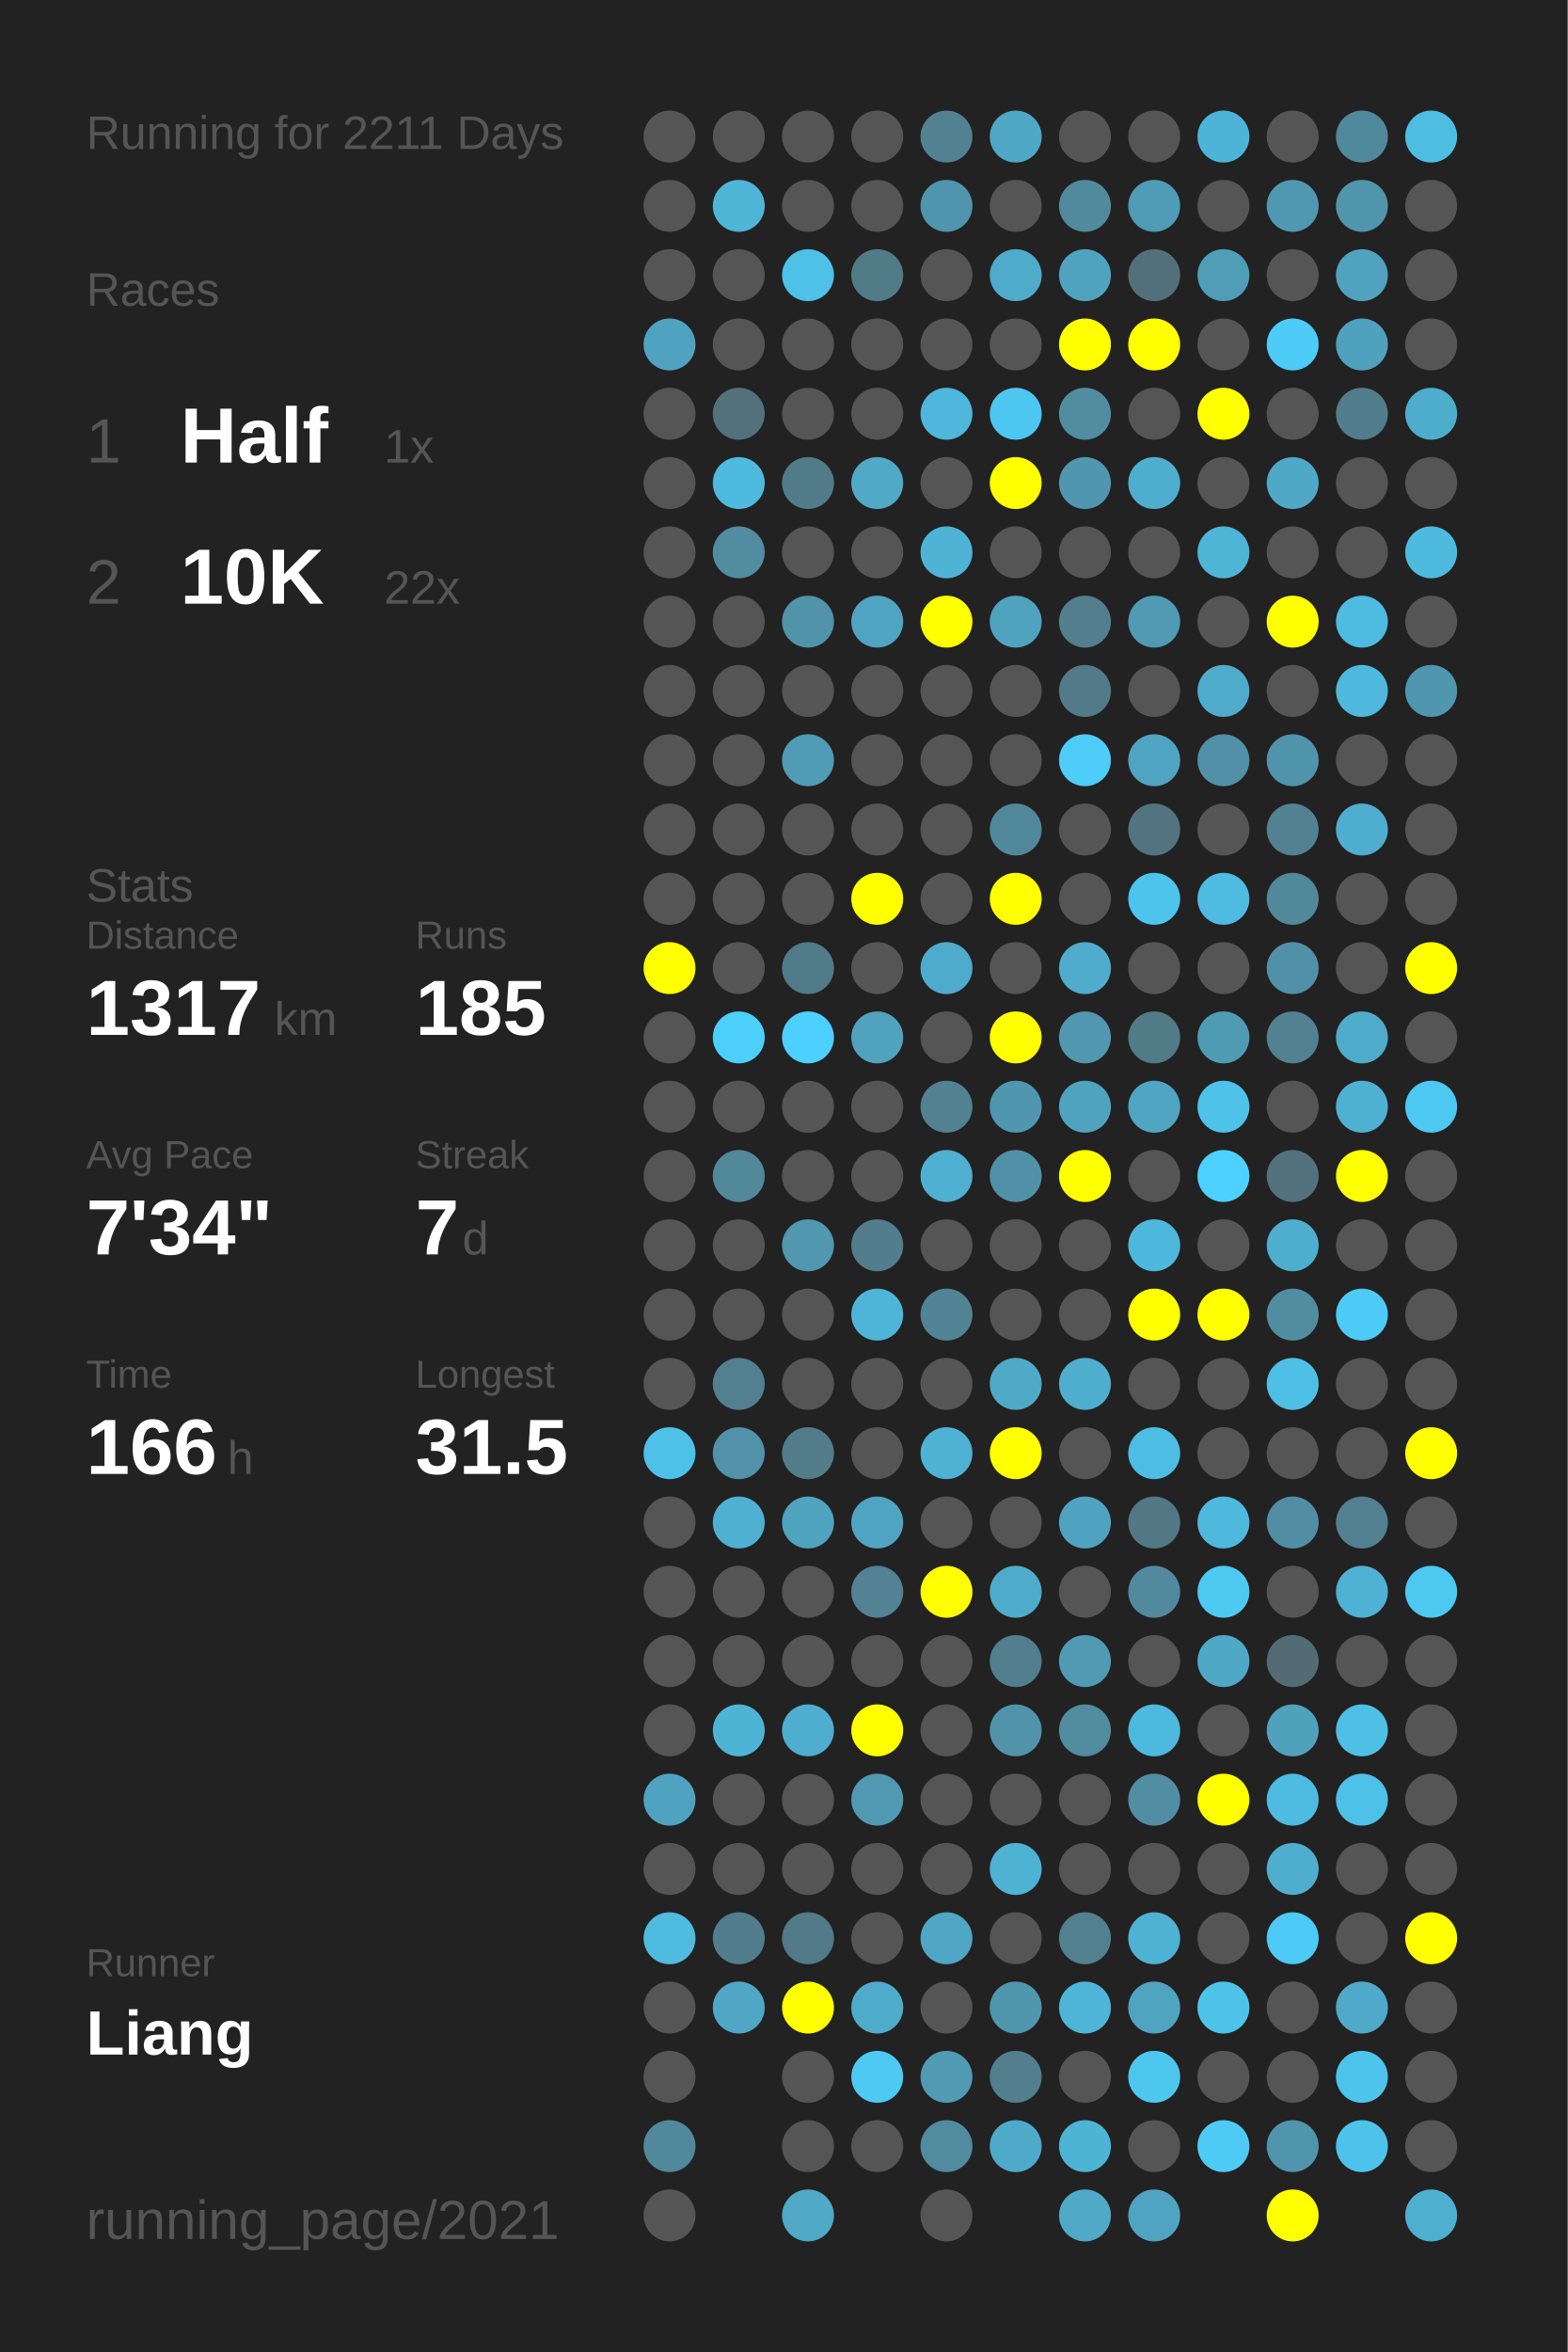
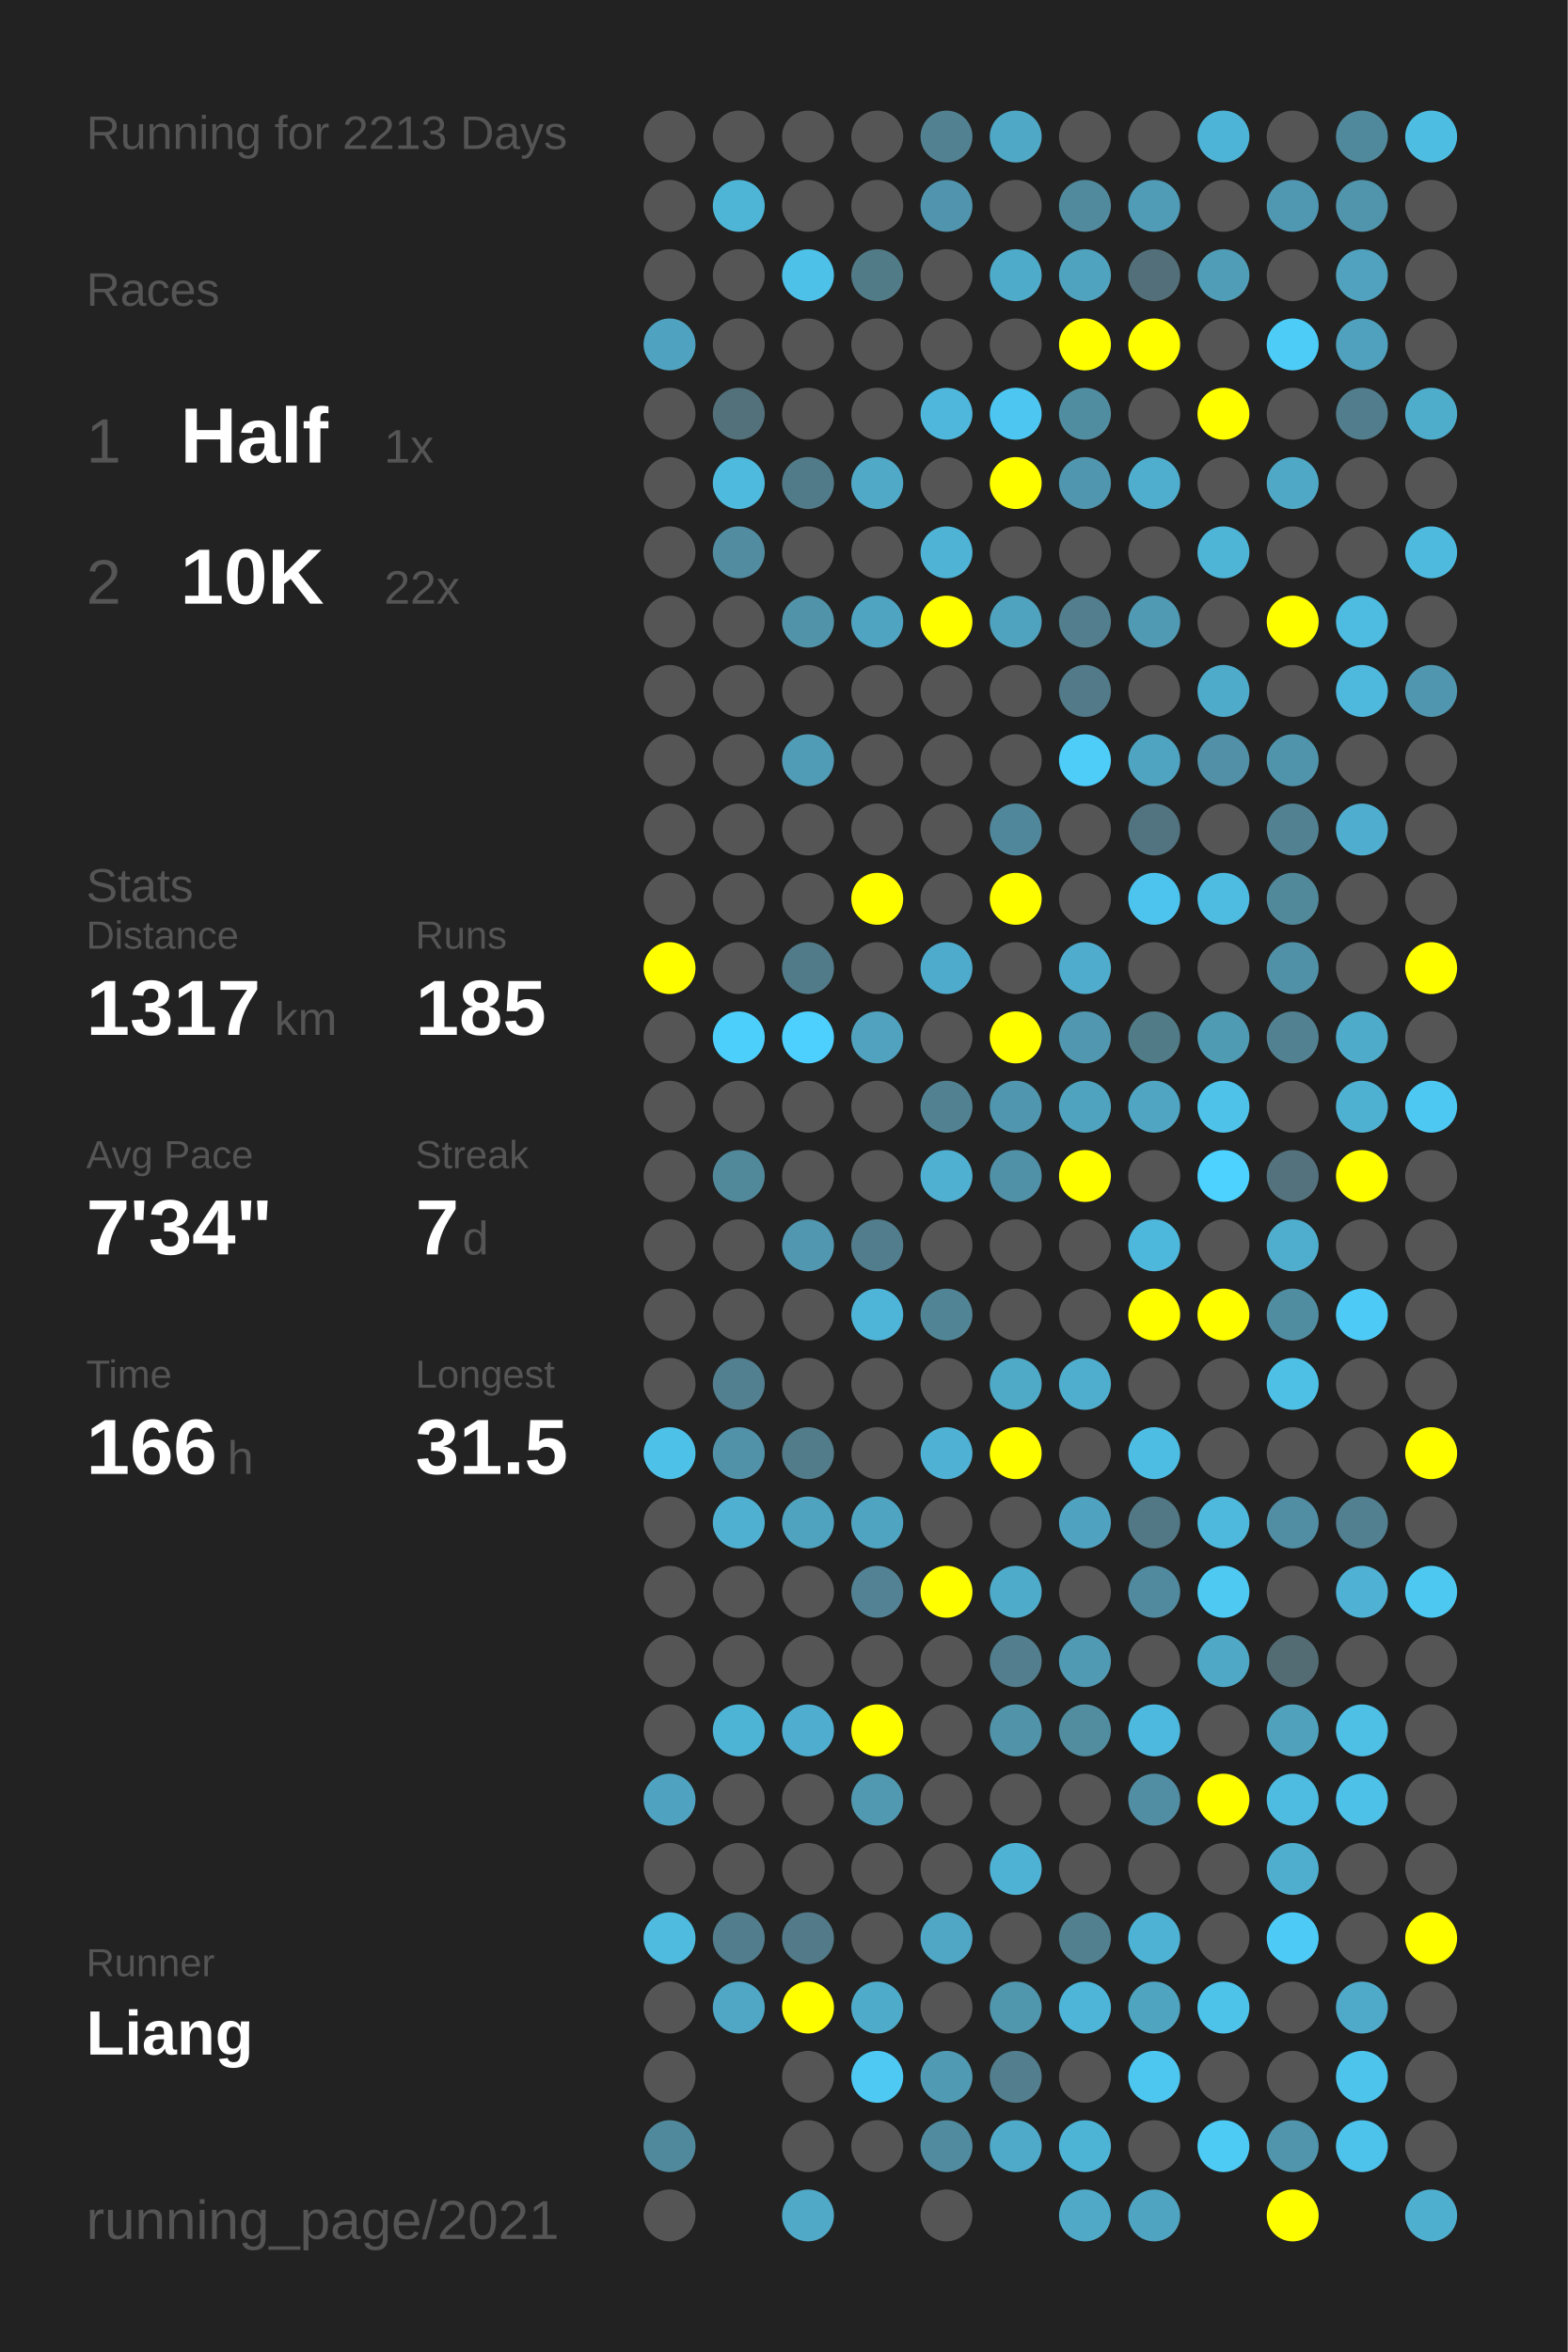
<svg xmlns="http://www.w3.org/2000/svg" baseProfile="full" height="300mm" version="1.1" viewBox="0,0,200,300" width="200mm">
  <defs />
  <rect fill="#222222" height="300" width="200" x="0" y="0" />
-   <text fill="#555555" style="font-size:6px; font-family:Arial;" x="11" y="19">Running for 2211 Days</text>
+   <text fill="#555555" style="font-size:6px; font-family:Arial;" x="11" y="19">Running for 2213 Days</text>
  <text fill="#555555" style="font-size:6px; font-family:Arial;" x="11" y="39">Races</text>
  <text fill="#555555" style="font-size:8px; font-family:Arial;" x="11" y="59">1</text>
  <text fill="#FFFFFF" style="font-size:10px; font-family:Arial; font-weight:bold;" x="23" y="59">Half</text>
  <text fill="#555555" style="font-size:6px; font-family:Arial;" x="49" y="59">1x</text>
  <text fill="#555555" style="font-size:8px; font-family:Arial;" x="11" y="77">2</text>
  <text fill="#FFFFFF" style="font-size:10px; font-family:Arial; font-weight:bold;" x="23" y="77">10K</text>
  <text fill="#555555" style="font-size:6px; font-family:Arial;" x="49" y="77">22x</text>
  <text fill="#555555" style="font-size:6px; font-family:Arial;" x="11" y="115">Stats</text>
  <text fill="#555555" style="font-size:5px; font-family:Arial;" x="11" y="121">Distance</text>
  <text fill="#FFFFFF" style="font-size:10px; font-family:Arial; font-weight:bold;" x="11" y="132">1317</text>
  <text fill="#555555" style="font-size:6px; font-family:Arial;" x="35" y="132">km</text>
  <text fill="#555555" style="font-size:5px; font-family:Arial;" x="53" y="121">Runs</text>
  <text fill="#FFFFFF" style="font-size:10px; font-family:Arial; font-weight:bold;" x="53" y="132">185</text>
  <text fill="#555555" style="font-size:5px; font-family:Arial;" x="11" y="149">Avg Pace</text>
  <text fill="#FFFFFF" style="font-size:10px; font-family:Arial; font-weight:bold;" x="11" y="160">7'34"</text>
  <text fill="#555555" style="font-size:5px; font-family:Arial;" x="53" y="149">Streak</text>
  <text fill="#FFFFFF" style="font-size:10px; font-family:Arial; font-weight:bold;" x="53" y="160">7</text>
  <text fill="#555555" style="font-size:6px; font-family:Arial;" x="59" y="160">d</text>
  <text fill="#555555" style="font-size:5px; font-family:Arial;" x="11" y="177">Time</text>
  <text fill="#FFFFFF" style="font-size:10px; font-family:Arial; font-weight:bold;" x="11" y="188">166</text>
  <text fill="#555555" style="font-size:6px; font-family:Arial;" x="29" y="188">h</text>
  <text fill="#555555" style="font-size:5px; font-family:Arial;" x="53" y="177">Longest</text>
  <text fill="#FFFFFF" style="font-size:10px; font-family:Arial; font-weight:bold;" x="53" y="188">31.5</text>
  <text fill="#555555" style="font-size:5px; font-family:Arial;" x="11" y="252.065">Runner</text>
  <text fill="#FFFFFF" style="font-size:8px; font-family:Arial; font-weight:bold;" x="11" y="262.065">Liang</text>
  <text fill="#555555" style="font-size:7px; font-family:Arial;" x="11" y="285.581">running_page/2021</text>
  <circle cx="85.417" cy="17.419" fill="#555555" r="3.312" />
  <circle cx="85.417" cy="26.258" fill="#555555" r="3.312" />
  <circle cx="85.417" cy="35.097" fill="#555555" r="3.312" />
  <circle cx="85.417" cy="43.935" fill="#4fa3c0" r="3.312" />
  <circle cx="85.417" cy="52.774" fill="#555555" r="3.312" />
  <circle cx="85.417" cy="61.613" fill="#555555" r="3.312" />
  <circle cx="85.417" cy="70.452" fill="#555555" r="3.312" />
  <circle cx="85.417" cy="79.29" fill="#555555" r="3.312" />
  <circle cx="85.417" cy="88.129" fill="#555555" r="3.312" />
  <circle cx="85.417" cy="96.968" fill="#555555" r="3.312" />
  <circle cx="85.417" cy="105.806" fill="#555555" r="3.312" />
  <circle cx="85.417" cy="114.645" fill="#555555" r="3.312" />
  <circle cx="85.417" cy="123.484" fill="#FFFF00" r="3.312" />
  <circle cx="85.417" cy="132.323" fill="#555555" r="3.312" />
  <circle cx="85.417" cy="141.161" fill="#555555" r="3.312" />
  <circle cx="85.417" cy="150" fill="#555555" r="3.312" />
  <circle cx="85.417" cy="158.839" fill="#555555" r="3.312" />
  <circle cx="85.417" cy="167.677" fill="#555555" r="3.312" />
  <circle cx="85.417" cy="176.516" fill="#555555" r="3.312" />
  <circle cx="85.417" cy="185.355" fill="#4ec1e9" r="3.312" />
  <circle cx="85.417" cy="194.194" fill="#555555" r="3.312" />
  <circle cx="85.417" cy="203.032" fill="#555555" r="3.312" />
  <circle cx="85.417" cy="211.871" fill="#555555" r="3.312" />
  <circle cx="85.417" cy="220.71" fill="#555555" r="3.312" />
  <circle cx="85.417" cy="229.548" fill="#4fa3c0" r="3.312" />
  <circle cx="85.417" cy="238.387" fill="#555555" r="3.312" />
  <circle cx="85.417" cy="247.226" fill="#4ebbdf" r="3.312" />
  <circle cx="85.417" cy="256.065" fill="#555555" r="3.312" />
  <circle cx="85.417" cy="264.903" fill="#555555" r="3.312" />
  <circle cx="85.417" cy="273.742" fill="#51899c" r="3.312" />
  <circle cx="85.417" cy="282.581" fill="#555555" r="3.312" />
  <circle cx="94.25" cy="17.419" fill="#555555" r="3.312" />
  <circle cx="94.25" cy="26.258" fill="#4eb5d7" r="3.312" />
  <circle cx="94.25" cy="35.097" fill="#555555" r="3.312" />
  <circle cx="94.25" cy="43.935" fill="#555555" r="3.312" />
  <circle cx="94.25" cy="52.774" fill="#53717b" r="3.312" />
  <circle cx="94.25" cy="61.613" fill="#4ebade" r="3.312" />
  <circle cx="94.25" cy="70.452" fill="#518ca0" r="3.312" />
  <circle cx="94.25" cy="79.29" fill="#555555" r="3.312" />
  <circle cx="94.25" cy="88.129" fill="#555555" r="3.312" />
  <circle cx="94.25" cy="96.968" fill="#555555" r="3.312" />
  <circle cx="94.25" cy="105.806" fill="#555555" r="3.312" />
  <circle cx="94.25" cy="114.645" fill="#555555" r="3.312" />
  <circle cx="94.25" cy="123.484" fill="#555555" r="3.312" />
  <circle cx="94.25" cy="132.323" fill="#4dcffb" r="3.312" />
  <circle cx="94.25" cy="141.161" fill="#555555" r="3.312" />
  <circle cx="94.25" cy="150" fill="#51899b" r="3.312" />
  <circle cx="94.25" cy="158.839" fill="#555555" r="3.312" />
  <circle cx="94.25" cy="167.677" fill="#555555" r="3.312" />
  <circle cx="94.25" cy="176.516" fill="#528090" r="3.312" />
  <circle cx="94.25" cy="185.355" fill="#5192a9" r="3.312" />
  <circle cx="94.25" cy="194.194" fill="#4fb0d1" r="3.312" />
  <circle cx="94.25" cy="203.032" fill="#555555" r="3.312" />
  <circle cx="94.25" cy="211.871" fill="#555555" r="3.312" />
  <circle cx="94.25" cy="220.71" fill="#4eb4d6" r="3.312" />
  <circle cx="94.25" cy="229.548" fill="#555555" r="3.312" />
  <circle cx="94.25" cy="238.387" fill="#555555" r="3.312" />
  <circle cx="94.25" cy="247.226" fill="#527d8c" r="3.312" />
  <circle cx="94.25" cy="256.065" fill="#4fa7c5" r="3.312" />
  <circle cx="103.083" cy="17.419" fill="#555555" r="3.312" />
  <circle cx="103.083" cy="26.258" fill="#555555" r="3.312" />
  <circle cx="103.083" cy="35.097" fill="#4ec1e8" r="3.312" />
  <circle cx="103.083" cy="43.935" fill="#555555" r="3.312" />
  <circle cx="103.083" cy="52.774" fill="#555555" r="3.312" />
  <circle cx="103.083" cy="61.613" fill="#527b89" r="3.312" />
  <circle cx="103.083" cy="70.452" fill="#555555" r="3.312" />
  <circle cx="103.083" cy="79.29" fill="#5193a9" r="3.312" />
  <circle cx="103.083" cy="88.129" fill="#555555" r="3.312" />
  <circle cx="103.083" cy="96.968" fill="#509bb5" r="3.312" />
  <circle cx="103.083" cy="105.806" fill="#555555" r="3.312" />
  <circle cx="103.083" cy="114.645" fill="#555555" r="3.312" />
  <circle cx="103.083" cy="123.484" fill="#527b89" r="3.312" />
  <circle cx="103.083" cy="132.323" fill="#4dd0fd" r="3.312" />
  <circle cx="103.083" cy="141.161" fill="#555555" r="3.312" />
  <circle cx="103.083" cy="150" fill="#555555" r="3.312" />
  <circle cx="103.083" cy="158.839" fill="#5097af" r="3.312" />
  <circle cx="103.083" cy="167.677" fill="#555555" r="3.312" />
  <circle cx="103.083" cy="176.516" fill="#555555" r="3.312" />
  <circle cx="103.083" cy="185.355" fill="#527c8a" r="3.312" />
  <circle cx="103.083" cy="194.194" fill="#4fa3bf" r="3.312" />
  <circle cx="103.083" cy="203.032" fill="#555555" r="3.312" />
  <circle cx="103.083" cy="211.871" fill="#555555" r="3.312" />
  <circle cx="103.083" cy="220.71" fill="#4faecf" r="3.312" />
  <circle cx="103.083" cy="229.548" fill="#555555" r="3.312" />
  <circle cx="103.083" cy="238.387" fill="#555555" r="3.312" />
  <circle cx="103.083" cy="247.226" fill="#527a88" r="3.312" />
  <circle cx="103.083" cy="256.065" fill="#FFFF00" r="3.312" />
  <circle cx="103.083" cy="264.903" fill="#555555" r="3.312" />
  <circle cx="103.083" cy="273.742" fill="#555555" r="3.312" />
  <circle cx="103.083" cy="282.581" fill="#4fa9c7" r="3.312" />
  <circle cx="111.917" cy="17.419" fill="#555555" r="3.312" />
  <circle cx="111.917" cy="26.258" fill="#555555" r="3.312" />
  <circle cx="111.917" cy="35.097" fill="#527b88" r="3.312" />
  <circle cx="111.917" cy="43.935" fill="#555555" r="3.312" />
  <circle cx="111.917" cy="52.774" fill="#555555" r="3.312" />
  <circle cx="111.917" cy="61.613" fill="#4fa9c7" r="3.312" />
  <circle cx="111.917" cy="70.452" fill="#555555" r="3.312" />
  <circle cx="111.917" cy="79.29" fill="#4fa4c1" r="3.312" />
  <circle cx="111.917" cy="88.129" fill="#555555" r="3.312" />
  <circle cx="111.917" cy="96.968" fill="#555555" r="3.312" />
  <circle cx="111.917" cy="105.806" fill="#555555" r="3.312" />
  <circle cx="111.917" cy="114.645" fill="#FFFF00" r="3.312" />
  <circle cx="111.917" cy="123.484" fill="#555555" r="3.312" />
  <circle cx="111.917" cy="132.323" fill="#50a2be" r="3.312" />
  <circle cx="111.917" cy="141.161" fill="#555555" r="3.312" />
  <circle cx="111.917" cy="150" fill="#555555" r="3.312" />
  <circle cx="111.917" cy="158.839" fill="#527d8c" r="3.312" />
  <circle cx="111.917" cy="167.677" fill="#4eb5d8" r="3.312" />
  <circle cx="111.917" cy="176.516" fill="#555555" r="3.312" />
  <circle cx="111.917" cy="185.355" fill="#555555" r="3.312" />
  <circle cx="111.917" cy="194.194" fill="#4fa5c1" r="3.312" />
  <circle cx="111.917" cy="203.032" fill="#528293" r="3.312" />
  <circle cx="111.917" cy="211.871" fill="#555555" r="3.312" />
  <circle cx="111.917" cy="220.71" fill="#FFFF00" r="3.312" />
  <circle cx="111.917" cy="229.548" fill="#5099b1" r="3.312" />
  <circle cx="111.917" cy="238.387" fill="#555555" r="3.312" />
  <circle cx="111.917" cy="247.226" fill="#555555" r="3.312" />
  <circle cx="111.917" cy="256.065" fill="#4fabca" r="3.312" />
  <circle cx="111.917" cy="264.903" fill="#4dc9f3" r="3.312" />
  <circle cx="111.917" cy="273.742" fill="#555555" r="3.312" />
  <circle cx="120.75" cy="17.419" fill="#528191" r="3.312" />
  <circle cx="120.75" cy="26.258" fill="#5095ad" r="3.312" />
  <circle cx="120.75" cy="35.097" fill="#555555" r="3.312" />
  <circle cx="120.75" cy="43.935" fill="#555555" r="3.312" />
  <circle cx="120.75" cy="52.774" fill="#4eb7db" r="3.312" />
  <circle cx="120.75" cy="61.613" fill="#555555" r="3.312" />
  <circle cx="120.75" cy="70.452" fill="#4eb3d5" r="3.312" />
  <circle cx="120.75" cy="79.29" fill="#FFFF00" r="3.312" />
  <circle cx="120.75" cy="88.129" fill="#555555" r="3.312" />
  <circle cx="120.75" cy="96.968" fill="#555555" r="3.312" />
  <circle cx="120.75" cy="105.806" fill="#555555" r="3.312" />
  <circle cx="120.75" cy="114.645" fill="#555555" r="3.312" />
  <circle cx="120.75" cy="123.484" fill="#4fabcb" r="3.312" />
  <circle cx="120.75" cy="132.323" fill="#555555" r="3.312" />
  <circle cx="120.75" cy="141.161" fill="#528292" r="3.312" />
  <circle cx="120.75" cy="150" fill="#4fb0d1" r="3.312" />
  <circle cx="120.75" cy="158.839" fill="#555555" r="3.312" />
  <circle cx="120.75" cy="167.677" fill="#518596" r="3.312" />
  <circle cx="120.75" cy="176.516" fill="#555555" r="3.312" />
  <circle cx="120.75" cy="185.355" fill="#4fb1d3" r="3.312" />
  <circle cx="120.75" cy="194.194" fill="#555555" r="3.312" />
  <circle cx="120.75" cy="203.032" fill="#FFFF00" r="3.312" />
  <circle cx="120.75" cy="211.871" fill="#555555" r="3.312" />
  <circle cx="120.75" cy="220.71" fill="#555555" r="3.312" />
  <circle cx="120.75" cy="229.548" fill="#555555" r="3.312" />
  <circle cx="120.75" cy="238.387" fill="#555555" r="3.312" />
  <circle cx="120.75" cy="247.226" fill="#4fa7c5" r="3.312" />
  <circle cx="120.75" cy="256.065" fill="#555555" r="3.312" />
  <circle cx="120.75" cy="264.903" fill="#509ab3" r="3.312" />
  <circle cx="120.75" cy="273.742" fill="#518b9f" r="3.312" />
  <circle cx="120.75" cy="282.581" fill="#555555" r="3.312" />
  <circle cx="129.583" cy="17.419" fill="#4fa8c5" r="3.312" />
  <circle cx="129.583" cy="26.258" fill="#555555" r="3.312" />
  <circle cx="129.583" cy="35.097" fill="#4fabca" r="3.312" />
  <circle cx="129.583" cy="43.935" fill="#555555" r="3.312" />
  <circle cx="129.583" cy="52.774" fill="#4dc7f1" r="3.312" />
  <circle cx="129.583" cy="61.613" fill="#FFFF00" r="3.312" />
  <circle cx="129.583" cy="70.452" fill="#555555" r="3.312" />
  <circle cx="129.583" cy="79.29" fill="#4fa3bf" r="3.312" />
  <circle cx="129.583" cy="88.129" fill="#555555" r="3.312" />
  <circle cx="129.583" cy="96.968" fill="#555555" r="3.312" />
  <circle cx="129.583" cy="105.806" fill="#51879a" r="3.312" />
  <circle cx="129.583" cy="114.645" fill="#FFFF00" r="3.312" />
  <circle cx="129.583" cy="123.484" fill="#555555" r="3.312" />
  <circle cx="129.583" cy="132.323" fill="#FFFF00" r="3.312" />
  <circle cx="129.583" cy="141.161" fill="#5096ae" r="3.312" />
  <circle cx="129.583" cy="150" fill="#5191a7" r="3.312" />
  <circle cx="129.583" cy="158.839" fill="#555555" r="3.312" />
  <circle cx="129.583" cy="167.677" fill="#555555" r="3.312" />
  <circle cx="129.583" cy="176.516" fill="#4faac8" r="3.312" />
  <circle cx="129.583" cy="185.355" fill="#FFFF00" r="3.312" />
  <circle cx="129.583" cy="194.194" fill="#555555" r="3.312" />
  <circle cx="129.583" cy="203.032" fill="#4fabca" r="3.312" />
  <circle cx="129.583" cy="211.871" fill="#527e8d" r="3.312" />
  <circle cx="129.583" cy="220.71" fill="#5193a9" r="3.312" />
  <circle cx="129.583" cy="229.548" fill="#555555" r="3.312" />
  <circle cx="129.583" cy="238.387" fill="#4eb2d4" r="3.312" />
  <circle cx="129.583" cy="247.226" fill="#555555" r="3.312" />
  <circle cx="129.583" cy="256.065" fill="#5096ad" r="3.312" />
  <circle cx="129.583" cy="264.903" fill="#527e8d" r="3.312" />
  <circle cx="129.583" cy="273.742" fill="#4faac9" r="3.312" />
  <circle cx="138.417" cy="17.419" fill="#555555" r="3.312" />
  <circle cx="138.417" cy="26.258" fill="#518a9d" r="3.312" />
  <circle cx="138.417" cy="35.097" fill="#50a3bf" r="3.312" />
  <circle cx="138.417" cy="43.935" fill="#FFFF00" r="3.312" />
  <circle cx="138.417" cy="52.774" fill="#518da1" r="3.312" />
  <circle cx="138.417" cy="61.613" fill="#5096ae" r="3.312" />
  <circle cx="138.417" cy="70.452" fill="#555555" r="3.312" />
  <circle cx="138.417" cy="79.29" fill="#527e8d" r="3.312" />
  <circle cx="138.417" cy="88.129" fill="#527a88" r="3.312" />
  <circle cx="138.417" cy="96.968" fill="#4dcdf8" r="3.312" />
  <circle cx="138.417" cy="105.806" fill="#555555" r="3.312" />
  <circle cx="138.417" cy="114.645" fill="#555555" r="3.312" />
  <circle cx="138.417" cy="123.484" fill="#4faccc" r="3.312" />
  <circle cx="138.417" cy="132.323" fill="#5097af" r="3.312" />
  <circle cx="138.417" cy="141.161" fill="#4fa3bf" r="3.312" />
  <circle cx="138.417" cy="150" fill="#FFFF00" r="3.312" />
  <circle cx="138.417" cy="158.839" fill="#555555" r="3.312" />
  <circle cx="138.417" cy="167.677" fill="#555555" r="3.312" />
  <circle cx="138.417" cy="176.516" fill="#4faece" r="3.312" />
  <circle cx="138.417" cy="185.355" fill="#555555" r="3.312" />
  <circle cx="138.417" cy="194.194" fill="#4fa3c0" r="3.312" />
  <circle cx="138.417" cy="203.032" fill="#555555" r="3.312" />
  <circle cx="138.417" cy="211.871" fill="#509ab4" r="3.312" />
  <circle cx="138.417" cy="220.71" fill="#518c9f" r="3.312" />
  <circle cx="138.417" cy="229.548" fill="#555555" r="3.312" />
  <circle cx="138.417" cy="238.387" fill="#555555" r="3.312" />
  <circle cx="138.417" cy="247.226" fill="#52808f" r="3.312" />
  <circle cx="138.417" cy="256.065" fill="#4eb5d8" r="3.312" />
  <circle cx="138.417" cy="264.903" fill="#555555" r="3.312" />
  <circle cx="138.417" cy="273.742" fill="#4eb4d6" r="3.312" />
  <circle cx="138.417" cy="282.581" fill="#4fa9c7" r="3.312" />
  <circle cx="147.25" cy="17.419" fill="#555555" r="3.312" />
  <circle cx="147.25" cy="26.258" fill="#509bb5" r="3.312" />
  <circle cx="147.25" cy="35.097" fill="#53707a" r="3.312" />
  <circle cx="147.25" cy="43.935" fill="#FFFF00" r="3.312" />
  <circle cx="147.25" cy="52.774" fill="#555555" r="3.312" />
  <circle cx="147.25" cy="61.613" fill="#4faece" r="3.312" />
  <circle cx="147.25" cy="70.452" fill="#555555" r="3.312" />
  <circle cx="147.25" cy="79.29" fill="#509ab3" r="3.312" />
  <circle cx="147.25" cy="88.129" fill="#555555" r="3.312" />
  <circle cx="147.25" cy="96.968" fill="#4fa4c1" r="3.312" />
  <circle cx="147.25" cy="105.806" fill="#527480" r="3.312" />
  <circle cx="147.25" cy="114.645" fill="#4dc4ed" r="3.312" />
  <circle cx="147.25" cy="123.484" fill="#555555" r="3.312" />
  <circle cx="147.25" cy="132.323" fill="#527b88" r="3.312" />
  <circle cx="147.25" cy="141.161" fill="#4fa5c2" r="3.312" />
  <circle cx="147.25" cy="150" fill="#555555" r="3.312" />
  <circle cx="147.25" cy="158.839" fill="#4eb8dc" r="3.312" />
  <circle cx="147.25" cy="167.677" fill="#FFFF00" r="3.312" />
  <circle cx="147.25" cy="176.516" fill="#555555" r="3.312" />
  <circle cx="147.25" cy="185.355" fill="#4ebde3" r="3.312" />
  <circle cx="147.25" cy="194.194" fill="#527885" r="3.312" />
  <circle cx="147.25" cy="203.032" fill="#518a9e" r="3.312" />
  <circle cx="147.25" cy="211.871" fill="#555555" r="3.312" />
  <circle cx="147.25" cy="220.71" fill="#4eb9de" r="3.312" />
  <circle cx="147.25" cy="229.548" fill="#518ea3" r="3.312" />
  <circle cx="147.25" cy="238.387" fill="#555555" r="3.312" />
  <circle cx="147.25" cy="247.226" fill="#4eb2d4" r="3.312" />
  <circle cx="147.25" cy="256.065" fill="#4fa4c0" r="3.312" />
  <circle cx="147.25" cy="264.903" fill="#4dc7f0" r="3.312" />
  <circle cx="147.25" cy="273.742" fill="#555555" r="3.312" />
  <circle cx="147.25" cy="282.581" fill="#4fa4c1" r="3.312" />
  <circle cx="156.083" cy="17.419" fill="#4eb4d7" r="3.312" />
  <circle cx="156.083" cy="26.258" fill="#555555" r="3.312" />
  <circle cx="156.083" cy="35.097" fill="#509db7" r="3.312" />
  <circle cx="156.083" cy="43.935" fill="#555555" r="3.312" />
  <circle cx="156.083" cy="52.774" fill="#FFFF00" r="3.312" />
  <circle cx="156.083" cy="61.613" fill="#555555" r="3.312" />
  <circle cx="156.083" cy="70.452" fill="#4eb5d7" r="3.312" />
  <circle cx="156.083" cy="79.29" fill="#555555" r="3.312" />
  <circle cx="156.083" cy="88.129" fill="#4fabca" r="3.312" />
  <circle cx="156.083" cy="96.968" fill="#5190a6" r="3.312" />
  <circle cx="156.083" cy="105.806" fill="#555555" r="3.312" />
  <circle cx="156.083" cy="114.645" fill="#4ebbe1" r="3.312" />
  <circle cx="156.083" cy="123.484" fill="#555555" r="3.312" />
  <circle cx="156.083" cy="132.323" fill="#509bb4" r="3.312" />
  <circle cx="156.083" cy="141.161" fill="#4ec2e9" r="3.312" />
  <circle cx="156.083" cy="150" fill="#4dd1fe" r="3.312" />
  <circle cx="156.083" cy="158.839" fill="#555555" r="3.312" />
  <circle cx="156.083" cy="167.677" fill="#FFFF00" r="3.312" />
  <circle cx="156.083" cy="176.516" fill="#555555" r="3.312" />
  <circle cx="156.083" cy="185.355" fill="#555555" r="3.312" />
  <circle cx="156.083" cy="194.194" fill="#4eb9dd" r="3.312" />
  <circle cx="156.083" cy="203.032" fill="#4dc9f2" r="3.312" />
  <circle cx="156.083" cy="211.871" fill="#4fa8c6" r="3.312" />
  <circle cx="156.083" cy="220.71" fill="#555555" r="3.312" />
  <circle cx="156.083" cy="229.548" fill="#FFFF00" r="3.312" />
  <circle cx="156.083" cy="238.387" fill="#555555" r="3.312" />
  <circle cx="156.083" cy="247.226" fill="#555555" r="3.312" />
  <circle cx="156.083" cy="256.065" fill="#4dc3ea" r="3.312" />
  <circle cx="156.083" cy="264.903" fill="#555555" r="3.312" />
  <circle cx="156.083" cy="273.742" fill="#4dcbf5" r="3.312" />
  <circle cx="164.917" cy="17.419" fill="#555555" r="3.312" />
  <circle cx="164.917" cy="26.258" fill="#5098b1" r="3.312" />
  <circle cx="164.917" cy="35.097" fill="#555555" r="3.312" />
  <circle cx="164.917" cy="43.935" fill="#4dccf7" r="3.312" />
  <circle cx="164.917" cy="52.774" fill="#555555" r="3.312" />
  <circle cx="164.917" cy="61.613" fill="#4fa8c6" r="3.312" />
  <circle cx="164.917" cy="70.452" fill="#555555" r="3.312" />
  <circle cx="164.917" cy="79.29" fill="#FFFF00" r="3.312" />
  <circle cx="164.917" cy="88.129" fill="#555555" r="3.312" />
  <circle cx="164.917" cy="96.968" fill="#5094ab" r="3.312" />
  <circle cx="164.917" cy="105.806" fill="#528191" r="3.312" />
  <circle cx="164.917" cy="114.645" fill="#51889a" r="3.312" />
  <circle cx="164.917" cy="123.484" fill="#5191a7" r="3.312" />
  <circle cx="164.917" cy="132.323" fill="#528191" r="3.312" />
  <circle cx="164.917" cy="141.161" fill="#555555" r="3.312" />
  <circle cx="164.917" cy="150" fill="#53727d" r="3.312" />
  <circle cx="164.917" cy="158.839" fill="#4fadcd" r="3.312" />
  <circle cx="164.917" cy="167.677" fill="#518da1" r="3.312" />
  <circle cx="164.917" cy="176.516" fill="#4ec0e6" r="3.312" />
  <circle cx="164.917" cy="185.355" fill="#555555" r="3.312" />
  <circle cx="164.917" cy="194.194" fill="#518ea3" r="3.312" />
  <circle cx="164.917" cy="203.032" fill="#555555" r="3.312" />
  <circle cx="164.917" cy="211.871" fill="#536b73" r="3.312" />
  <circle cx="164.917" cy="220.71" fill="#50a1bc" r="3.312" />
  <circle cx="164.917" cy="229.548" fill="#4ebbe0" r="3.312" />
  <circle cx="164.917" cy="238.387" fill="#4faece" r="3.312" />
  <circle cx="164.917" cy="247.226" fill="#4dcaf5" r="3.312" />
  <circle cx="164.917" cy="256.065" fill="#555555" r="3.312" />
  <circle cx="164.917" cy="264.903" fill="#555555" r="3.312" />
  <circle cx="164.917" cy="273.742" fill="#5095ac" r="3.312" />
  <circle cx="164.917" cy="282.581" fill="#FFFF00" r="3.312" />
  <circle cx="173.75" cy="17.419" fill="#51899c" r="3.312" />
  <circle cx="173.75" cy="26.258" fill="#5095ac" r="3.312" />
  <circle cx="173.75" cy="35.097" fill="#50a2be" r="3.312" />
  <circle cx="173.75" cy="43.935" fill="#50a1bd" r="3.312" />
  <circle cx="173.75" cy="52.774" fill="#527d8c" r="3.312" />
  <circle cx="173.75" cy="61.613" fill="#555555" r="3.312" />
  <circle cx="173.75" cy="70.452" fill="#555555" r="3.312" />
  <circle cx="173.75" cy="79.29" fill="#4ebbe0" r="3.312" />
  <circle cx="173.75" cy="88.129" fill="#4eb9dd" r="3.312" />
  <circle cx="173.75" cy="96.968" fill="#555555" r="3.312" />
  <circle cx="173.75" cy="105.806" fill="#4faecf" r="3.312" />
  <circle cx="173.75" cy="114.645" fill="#555555" r="3.312" />
  <circle cx="173.75" cy="123.484" fill="#555555" r="3.312" />
  <circle cx="173.75" cy="132.323" fill="#4fabca" r="3.312" />
  <circle cx="173.75" cy="141.161" fill="#4fb1d2" r="3.312" />
  <circle cx="173.75" cy="150" fill="#FFFF00" r="3.312" />
  <circle cx="173.75" cy="158.839" fill="#555555" r="3.312" />
  <circle cx="173.75" cy="167.677" fill="#4dcbf6" r="3.312" />
  <circle cx="173.75" cy="176.516" fill="#555555" r="3.312" />
  <circle cx="173.75" cy="185.355" fill="#555555" r="3.312" />
  <circle cx="173.75" cy="194.194" fill="#528090" r="3.312" />
  <circle cx="173.75" cy="203.032" fill="#4fb1d3" r="3.312" />
  <circle cx="173.75" cy="211.871" fill="#555555" r="3.312" />
  <circle cx="173.75" cy="220.71" fill="#4ec0e6" r="3.312" />
  <circle cx="173.75" cy="229.548" fill="#4ec1e8" r="3.312" />
  <circle cx="173.75" cy="238.387" fill="#555555" r="3.312" />
  <circle cx="173.75" cy="247.226" fill="#555555" r="3.312" />
  <circle cx="173.75" cy="256.065" fill="#4faac9" r="3.312" />
  <circle cx="173.75" cy="264.903" fill="#4dc4ec" r="3.312" />
  <circle cx="173.75" cy="273.742" fill="#4dc3eb" r="3.312" />
  <circle cx="182.583" cy="17.419" fill="#4ebde2" r="3.312" />
  <circle cx="182.583" cy="26.258" fill="#555555" r="3.312" />
  <circle cx="182.583" cy="35.097" fill="#555555" r="3.312" />
  <circle cx="182.583" cy="43.935" fill="#555555" r="3.312" />
  <circle cx="182.583" cy="52.774" fill="#4fadcc" r="3.312" />
  <circle cx="182.583" cy="61.613" fill="#555555" r="3.312" />
  <circle cx="182.583" cy="70.452" fill="#4ebade" r="3.312" />
  <circle cx="182.583" cy="79.29" fill="#555555" r="3.312" />
  <circle cx="182.583" cy="88.129" fill="#5096ae" r="3.312" />
  <circle cx="182.583" cy="96.968" fill="#555555" r="3.312" />
  <circle cx="182.583" cy="105.806" fill="#555555" r="3.312" />
  <circle cx="182.583" cy="114.645" fill="#555555" r="3.312" />
  <circle cx="182.583" cy="123.484" fill="#FFFF00" r="3.312" />
  <circle cx="182.583" cy="132.323" fill="#555555" r="3.312" />
  <circle cx="182.583" cy="141.161" fill="#4dc8f2" r="3.312" />
  <circle cx="182.583" cy="150" fill="#555555" r="3.312" />
  <circle cx="182.583" cy="158.839" fill="#555555" r="3.312" />
  <circle cx="182.583" cy="167.677" fill="#555555" r="3.312" />
  <circle cx="182.583" cy="176.516" fill="#555555" r="3.312" />
  <circle cx="182.583" cy="185.355" fill="#FFFF00" r="3.312" />
  <circle cx="182.583" cy="194.194" fill="#555555" r="3.312" />
  <circle cx="182.583" cy="203.032" fill="#4dc8f1" r="3.312" />
  <circle cx="182.583" cy="211.871" fill="#555555" r="3.312" />
  <circle cx="182.583" cy="220.71" fill="#555555" r="3.312" />
  <circle cx="182.583" cy="229.548" fill="#555555" r="3.312" />
  <circle cx="182.583" cy="238.387" fill="#555555" r="3.312" />
  <circle cx="182.583" cy="247.226" fill="#FFFF00" r="3.312" />
  <circle cx="182.583" cy="256.065" fill="#555555" r="3.312" />
  <circle cx="182.583" cy="264.903" fill="#555555" r="3.312" />
  <circle cx="182.583" cy="273.742" fill="#555555" r="3.312" />
  <circle cx="182.583" cy="282.581" fill="#4fafcf" r="3.312" />
</svg>
